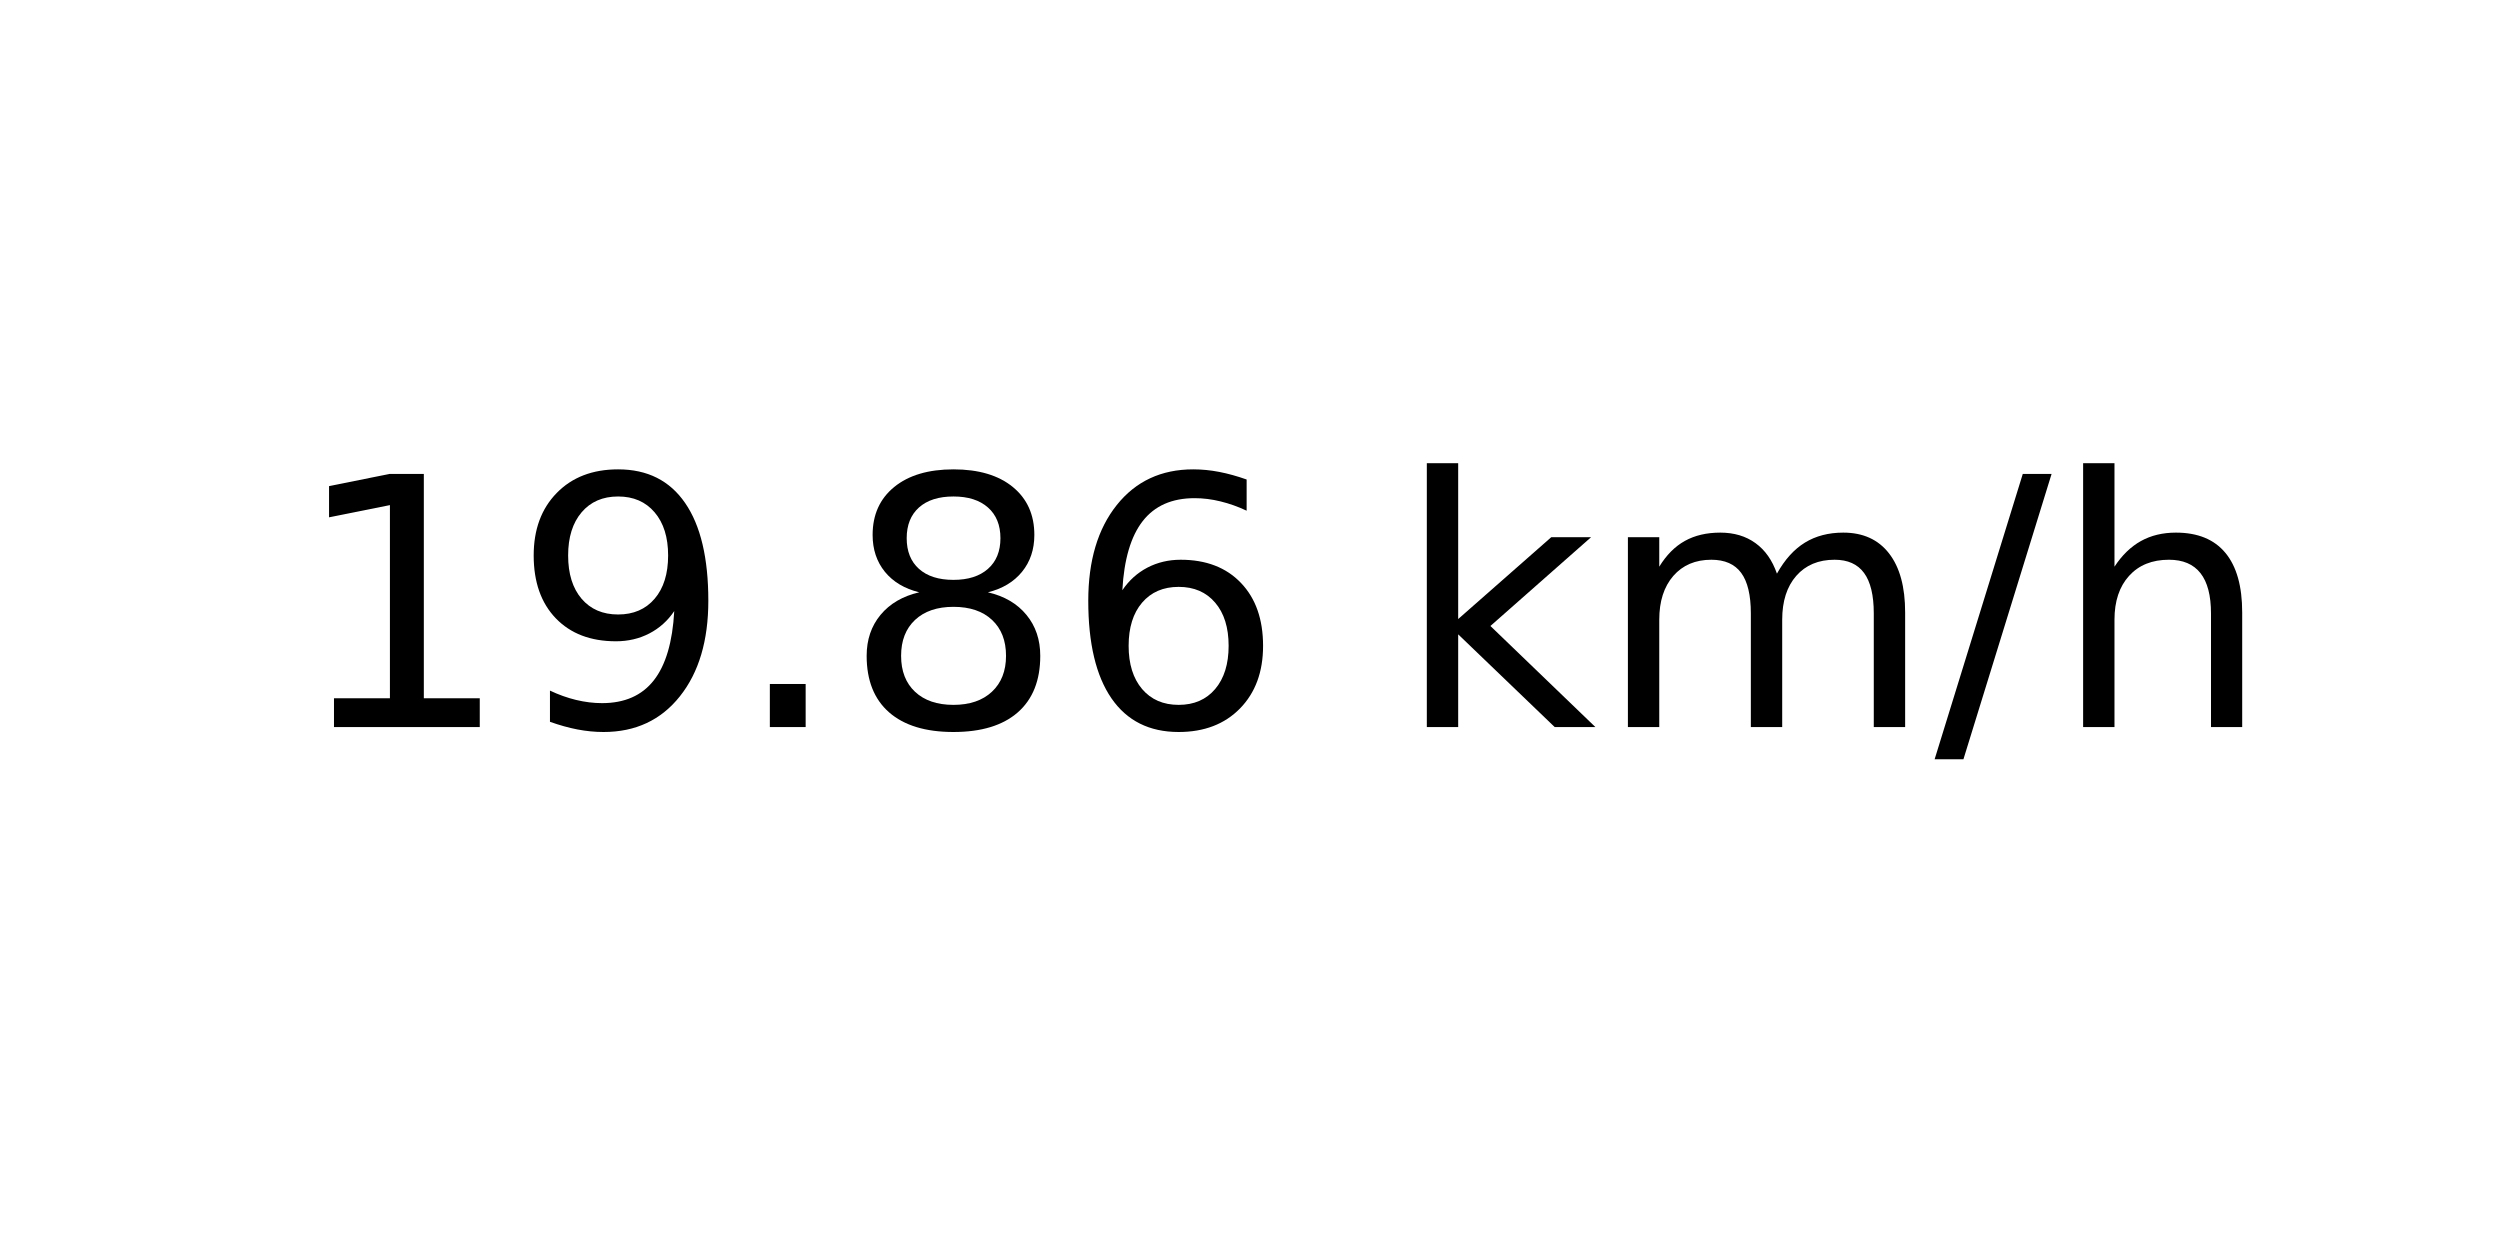
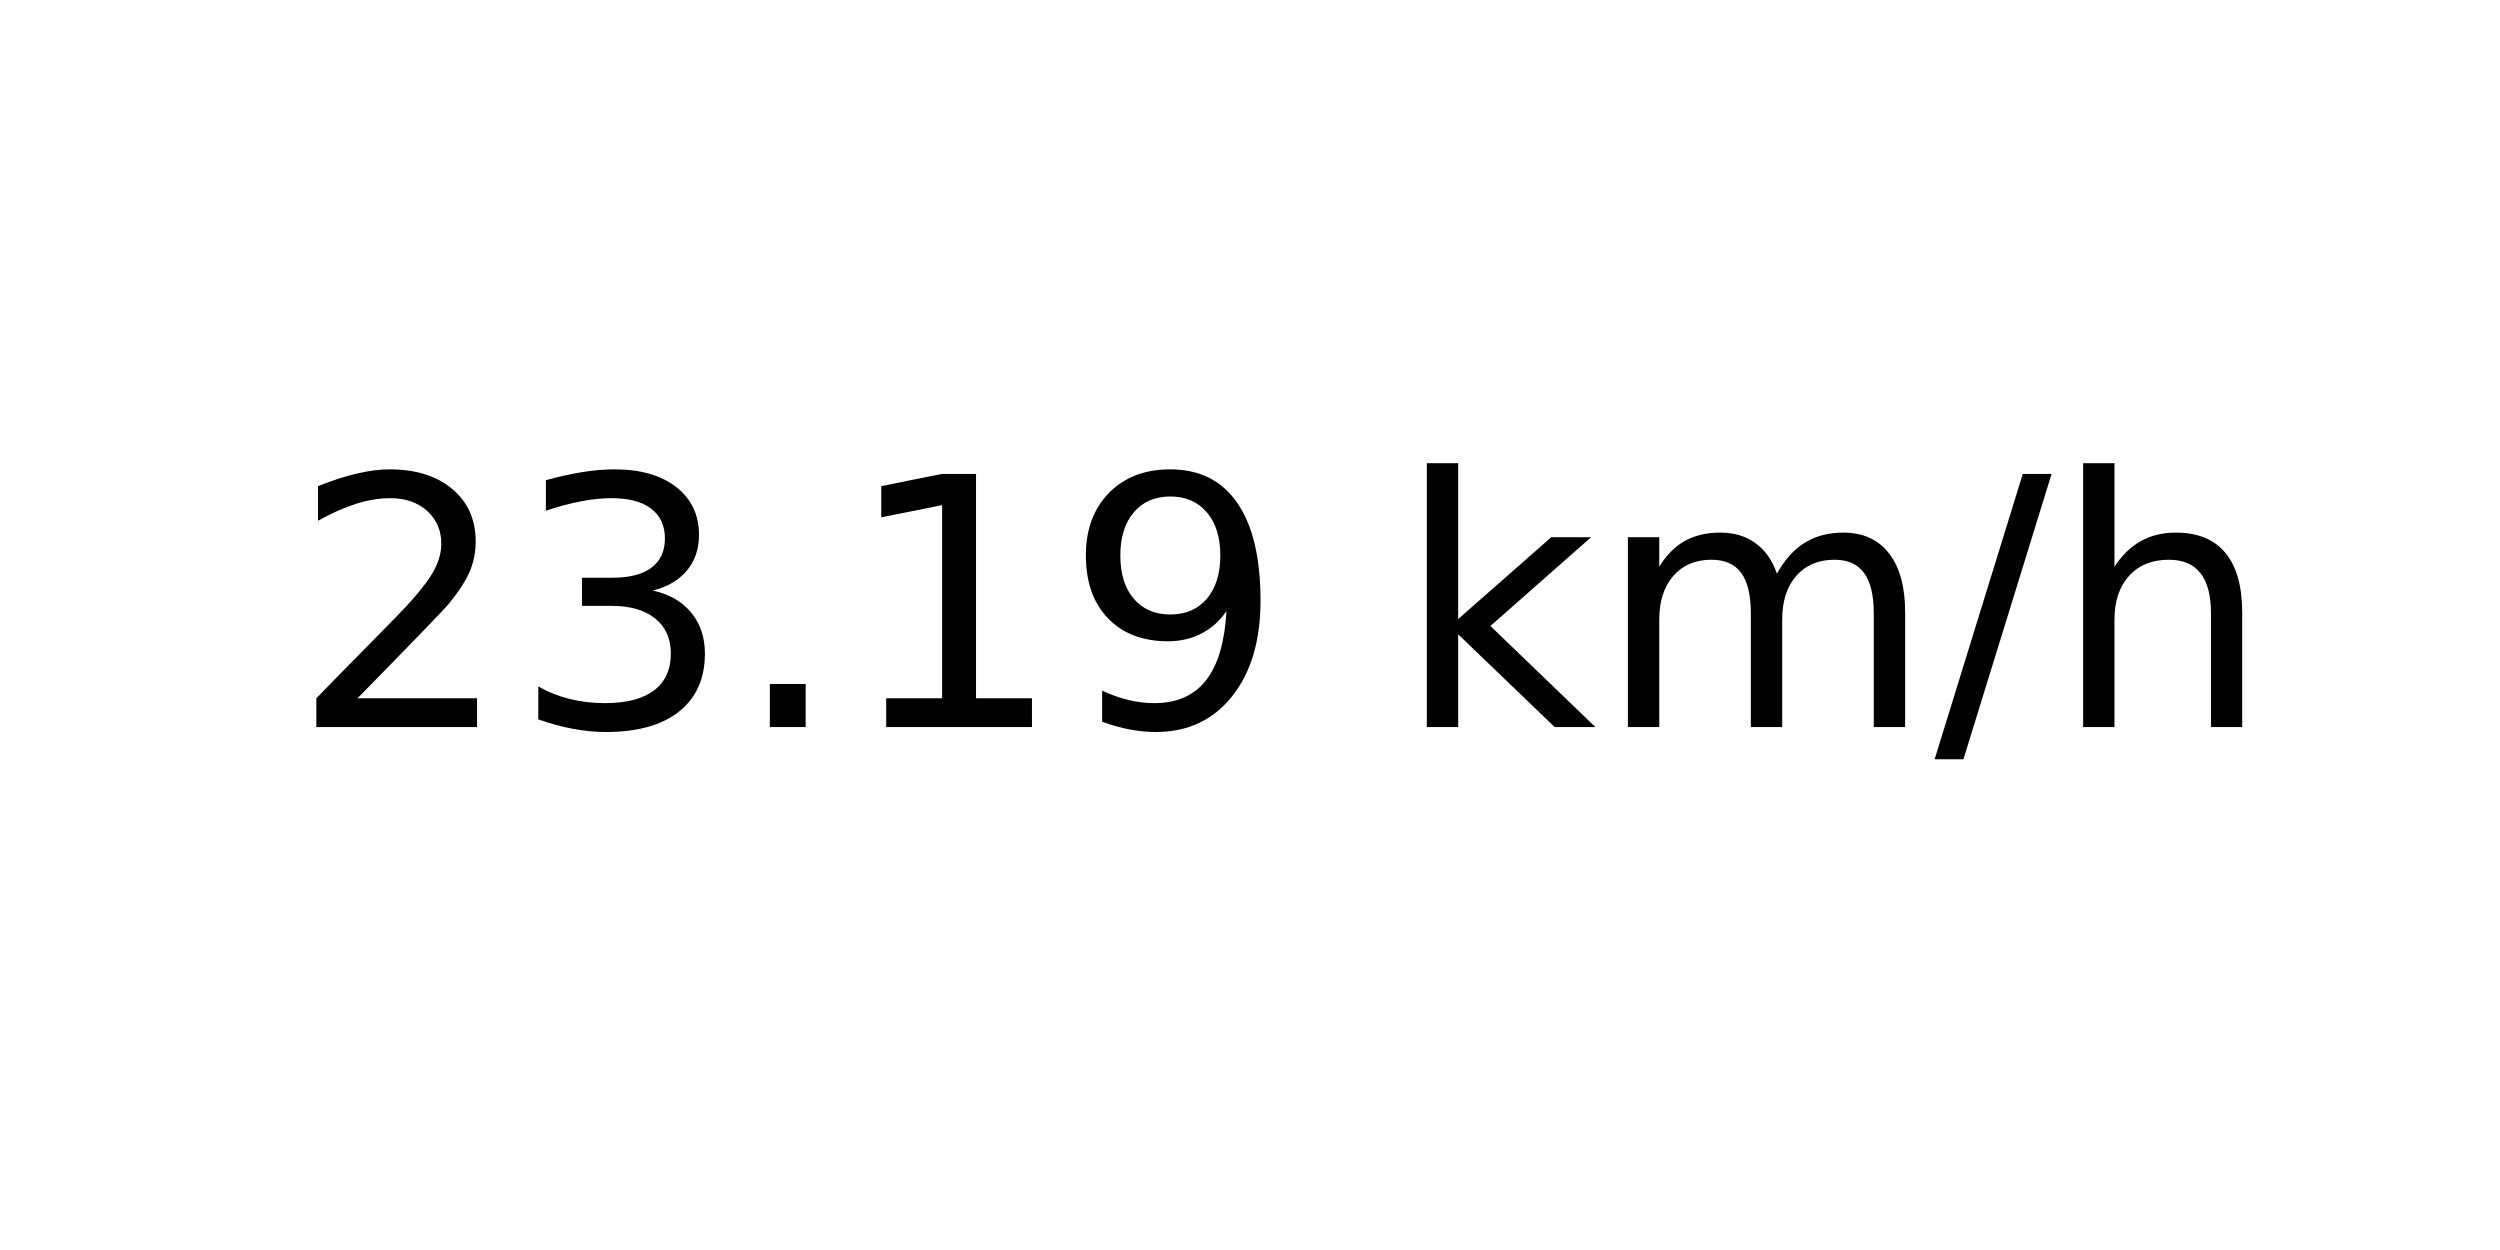
<svg xmlns="http://www.w3.org/2000/svg" xmlns:xlink="http://www.w3.org/1999/xlink" width="72pt" height="36pt" viewBox="0 0 72 36" version="1.1">
  <defs>
    <style type="text/css">*{stroke-linejoin: round; stroke-linecap: butt}</style>
  </defs>
  <g id="figure_1">
    <g id="axes_1">
      <g id="text_1">
        <g transform="translate(8.378125 20.93937) scale(0.1 -0.1)">
          <defs>
+             <path id="DejaVuSans-32" d="M 1228 531  L 3431 531  L 3431 0  L 469 0  L 469 531  Q 828 903 1448 1529  Q 2069 2156 2228 2338  Q 2531 2678 2651 2914  Q 2772 3150 2772 3378  Q 2772 3750 2511 3984  Q 2250 4219 1831 4219  Q 1534 4219 1204 4116  Q 875 4013 500 3803  L 500 4441  Q 881 4594 1212 4672  Q 1544 4750 1819 4750  Q 2544 4750 2975 4387  Q 3406 4025 3406 3419  Q 3406 3131 3298 2873  Q 3191 2616 2906 2266  Q 2828 2175 2409 1742  Q 1991 1309 1228 531  z " transform="scale(0.015625)" />
+             <path id="DejaVuSans-33" d="M 2597 2516  Q 3050 2419 3304 2112  Q 3559 1806 3559 1356  Q 3559 666 3084 287  Q 2609 -91 1734 -91  Q 1441 -91 1130 -33  Q 819 25 488 141  L 488 750  Q 750 597 1062 519  Q 1375 441 1716 441  Q 2309 441 2620 675  Q 2931 909 2931 1356  Q 2931 1769 2642 2001  Q 2353 2234 1838 2234  L 1294 2234  L 1294 2753  L 1863 2753  Q 2328 2753 2575 2939  Q 2822 3125 2822 3475  Q 2822 3834 2567 4026  Q 2313 4219 1838 4219  Q 1578 4219 1281 4162  Q 984 4106 628 3988  L 628 4550  Q 988 4650 1302 4700  Q 1616 4750 1894 4750  Q 2613 4750 3031 4423  Q 3450 4097 3450 3541  Q 3450 3153 3228 2886  Q 3006 2619 2597 2516  z " transform="scale(0.015625)" />
+             <path id="DejaVuSans-2e" d="M 684 794  L 1344 794  L 1344 0  L 684 0  L 684 794  z " transform="scale(0.015625)" />
            <path id="DejaVuSans-31" d="M 794 531  L 1825 531  L 1825 4091  L 703 3866  L 703 4441  L 1819 4666  L 2450 4666  L 2450 531  L 3481 531  L 3481 0  L 794 0  L 794 531  z " transform="scale(0.015625)" />
            <path id="DejaVuSans-39" d="M 703 97  L 703 672  Q 941 559 1184 500  Q 1428 441 1663 441  Q 2288 441 2617 861  Q 2947 1281 2994 2138  Q 2813 1869 2534 1725  Q 2256 1581 1919 1581  Q 1219 1581 811 2004  Q 403 2428 403 3163  Q 403 3881 828 4315  Q 1253 4750 1959 4750  Q 2769 4750 3195 4129  Q 3622 3509 3622 2328  Q 3622 1225 3098 567  Q 2575 -91 1691 -91  Q 1453 -91 1209 -44  Q 966 3 703 97  z M 1959 2075  Q 2384 2075 2632 2365  Q 2881 2656 2881 3163  Q 2881 3666 2632 3958  Q 2384 4250 1959 4250  Q 1534 4250 1286 3958  Q 1038 3666 1038 3163  Q 1038 2656 1286 2365  Q 1534 2075 1959 2075  z " transform="scale(0.015625)" />
-             <path id="DejaVuSans-2e" d="M 684 794  L 1344 794  L 1344 0  L 684 0  L 684 794  z " transform="scale(0.015625)" />
-             <path id="DejaVuSans-38" d="M 2034 2216  Q 1584 2216 1326 1975  Q 1069 1734 1069 1313  Q 1069 891 1326 650  Q 1584 409 2034 409  Q 2484 409 2743 651  Q 3003 894 3003 1313  Q 3003 1734 2745 1975  Q 2488 2216 2034 2216  z M 1403 2484  Q 997 2584 770 2862  Q 544 3141 544 3541  Q 544 4100 942 4425  Q 1341 4750 2034 4750  Q 2731 4750 3128 4425  Q 3525 4100 3525 3541  Q 3525 3141 3298 2862  Q 3072 2584 2669 2484  Q 3125 2378 3379 2068  Q 3634 1759 3634 1313  Q 3634 634 3220 271  Q 2806 -91 2034 -91  Q 1263 -91 848 271  Q 434 634 434 1313  Q 434 1759 690 2068  Q 947 2378 1403 2484  z M 1172 3481  Q 1172 3119 1398 2916  Q 1625 2713 2034 2713  Q 2441 2713 2670 2916  Q 2900 3119 2900 3481  Q 2900 3844 2670 4047  Q 2441 4250 2034 4250  Q 1625 4250 1398 4047  Q 1172 3844 1172 3481  z " transform="scale(0.015625)" />
-             <path id="DejaVuSans-36" d="M 2113 2584  Q 1688 2584 1439 2293  Q 1191 2003 1191 1497  Q 1191 994 1439 701  Q 1688 409 2113 409  Q 2538 409 2786 701  Q 3034 994 3034 1497  Q 3034 2003 2786 2293  Q 2538 2584 2113 2584  z M 3366 4563  L 3366 3988  Q 3128 4100 2886 4159  Q 2644 4219 2406 4219  Q 1781 4219 1451 3797  Q 1122 3375 1075 2522  Q 1259 2794 1537 2939  Q 1816 3084 2150 3084  Q 2853 3084 3261 2657  Q 3669 2231 3669 1497  Q 3669 778 3244 343  Q 2819 -91 2113 -91  Q 1303 -91 875 529  Q 447 1150 447 2328  Q 447 3434 972 4092  Q 1497 4750 2381 4750  Q 2619 4750 2861 4703  Q 3103 4656 3366 4563  z " transform="scale(0.015625)" />
            <path id="DejaVuSans-20" transform="scale(0.015625)" />
            <path id="DejaVuSans-6b" d="M 581 4863  L 1159 4863  L 1159 1991  L 2875 3500  L 3609 3500  L 1753 1863  L 3688 0  L 2938 0  L 1159 1709  L 1159 0  L 581 0  L 581 4863  z " transform="scale(0.015625)" />
            <path id="DejaVuSans-6d" d="M 3328 2828  Q 3544 3216 3844 3400  Q 4144 3584 4550 3584  Q 5097 3584 5394 3201  Q 5691 2819 5691 2113  L 5691 0  L 5113 0  L 5113 2094  Q 5113 2597 4934 2840  Q 4756 3084 4391 3084  Q 3944 3084 3684 2787  Q 3425 2491 3425 1978  L 3425 0  L 2847 0  L 2847 2094  Q 2847 2600 2669 2842  Q 2491 3084 2119 3084  Q 1678 3084 1418 2786  Q 1159 2488 1159 1978  L 1159 0  L 581 0  L 581 3500  L 1159 3500  L 1159 2956  Q 1356 3278 1631 3431  Q 1906 3584 2284 3584  Q 2666 3584 2933 3390  Q 3200 3197 3328 2828  z " transform="scale(0.015625)" />
            <path id="DejaVuSans-2f" d="M 1625 4666  L 2156 4666  L 531 -594  L 0 -594  L 1625 4666  z " transform="scale(0.015625)" />
            <path id="DejaVuSans-68" d="M 3513 2113  L 3513 0  L 2938 0  L 2938 2094  Q 2938 2591 2744 2837  Q 2550 3084 2163 3084  Q 1697 3084 1428 2787  Q 1159 2491 1159 1978  L 1159 0  L 581 0  L 581 4863  L 1159 4863  L 1159 2956  Q 1366 3272 1645 3428  Q 1925 3584 2291 3584  Q 2894 3584 3203 3211  Q 3513 2838 3513 2113  z " transform="scale(0.015625)" />
          </defs>
-           <use xlink:href="#DejaVuSans-31" />
-           <use xlink:href="#DejaVuSans-39" x="63.623" />
+           <use xlink:href="#DejaVuSans-32" />
+           <use xlink:href="#DejaVuSans-33" x="63.623" />
          <use xlink:href="#DejaVuSans-2e" x="127.246" />
-           <use xlink:href="#DejaVuSans-38" x="159.033" />
-           <use xlink:href="#DejaVuSans-36" x="222.656" />
+           <use xlink:href="#DejaVuSans-31" x="159.033" />
+           <use xlink:href="#DejaVuSans-39" x="222.656" />
          <use xlink:href="#DejaVuSans-20" x="286.279" />
          <use xlink:href="#DejaVuSans-6b" x="318.066" />
          <use xlink:href="#DejaVuSans-6d" x="375.977" />
          <use xlink:href="#DejaVuSans-2f" x="473.389" />
          <use xlink:href="#DejaVuSans-68" x="507.08" />
        </g>
      </g>
    </g>
  </g>
</svg>
